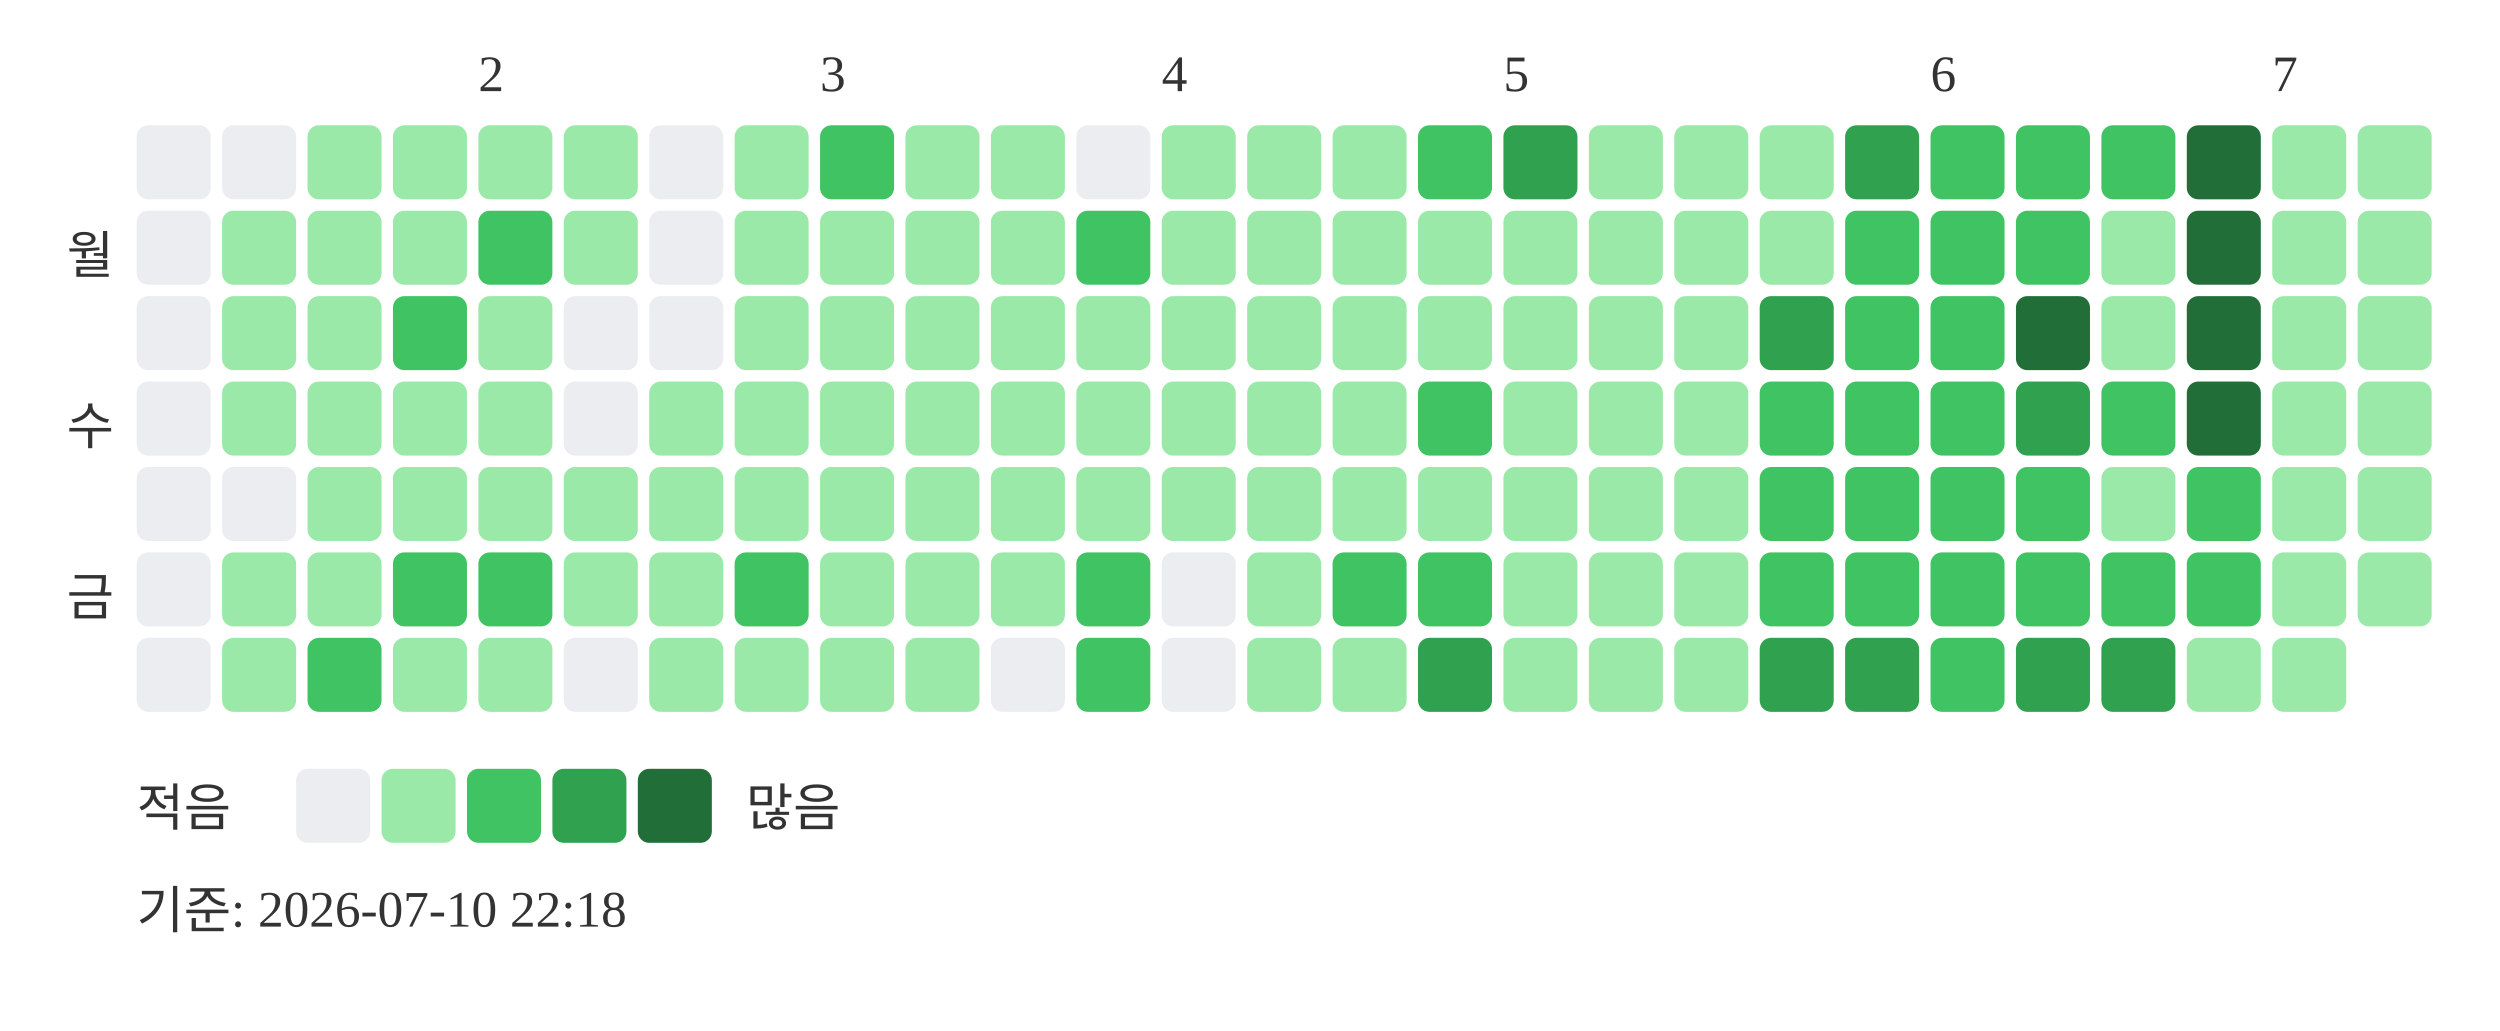
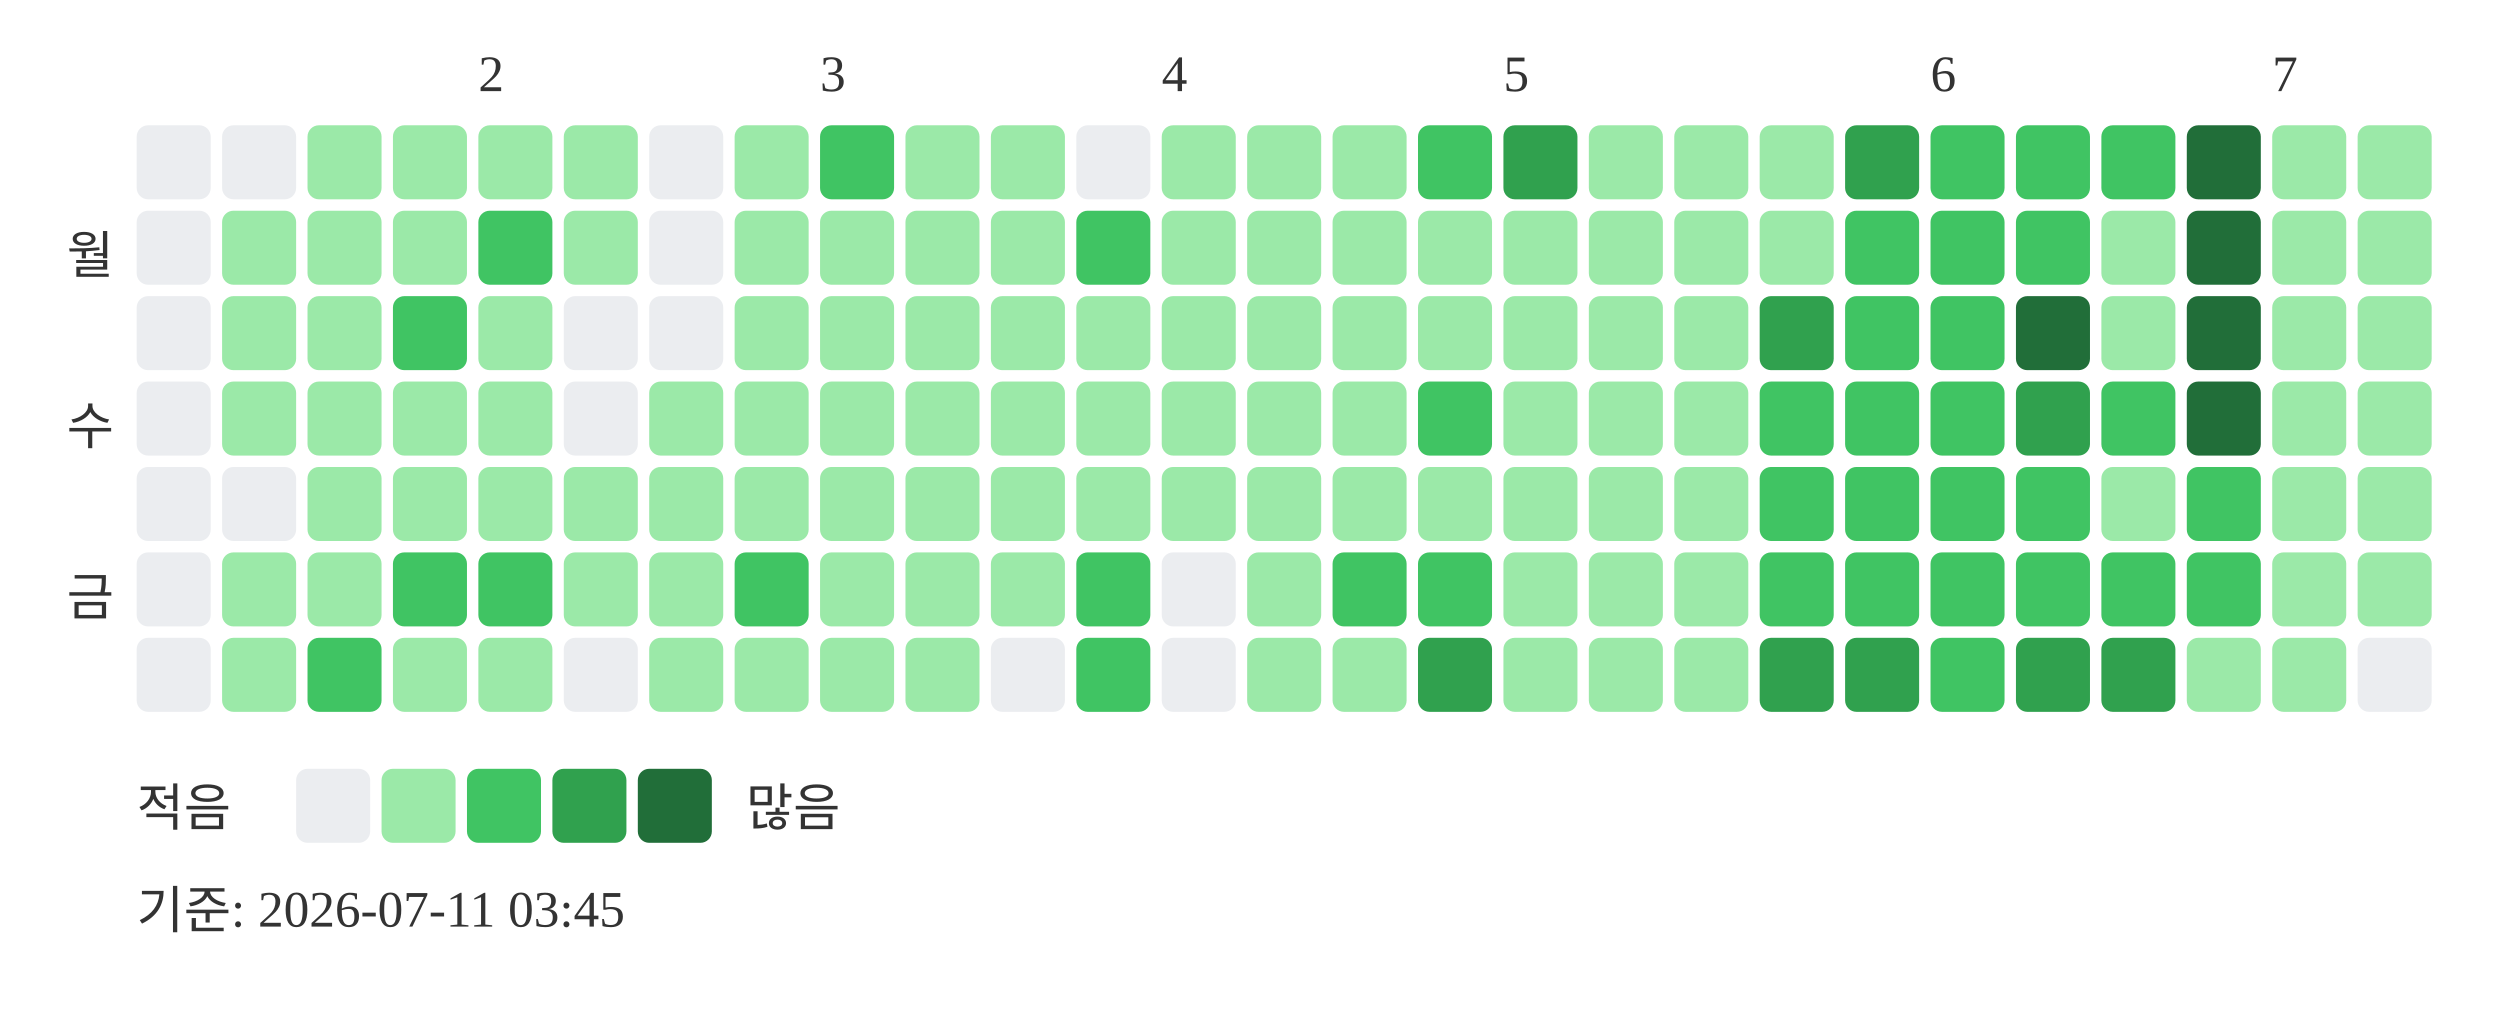
<svg xmlns="http://www.w3.org/2000/svg" width="439" height="181">
  <text x="84" y="16" font-size="9" fill="#333333">2</text>
  <text x="144" y="16" font-size="9" fill="#333333">3</text>
  <text x="204" y="16" font-size="9" fill="#333333">4</text>
  <text x="264" y="16" font-size="9" fill="#333333">5</text>
  <text x="339" y="16" font-size="9" fill="#333333">6</text>
  <text x="399" y="16" font-size="9" fill="#333333">7</text>
  <text x="20" y="48" text-anchor="end" font-size="9" fill="#333333">월</text>
  <text x="20" y="78" text-anchor="end" font-size="9" fill="#333333">수</text>
  <text x="20" y="108" text-anchor="end" font-size="9" fill="#333333">금</text>
  <rect x="24" y="22" width="13" height="13" rx="2" fill="#ebedf0" />
  <rect x="24" y="37" width="13" height="13" rx="2" fill="#ebedf0" />
  <rect x="24" y="52" width="13" height="13" rx="2" fill="#ebedf0" />
  <rect x="24" y="67" width="13" height="13" rx="2" fill="#ebedf0" />
  <rect x="24" y="82" width="13" height="13" rx="2" fill="#ebedf0" />
  <rect x="24" y="97" width="13" height="13" rx="2" fill="#ebedf0" />
  <rect x="24" y="112" width="13" height="13" rx="2" fill="#ebedf0" />
  <rect x="39" y="22" width="13" height="13" rx="2" fill="#ebedf0" />
  <rect x="39" y="37" width="13" height="13" rx="2" fill="#9be9a8" />
  <rect x="39" y="52" width="13" height="13" rx="2" fill="#9be9a8" />
  <rect x="39" y="67" width="13" height="13" rx="2" fill="#9be9a8" />
  <rect x="39" y="82" width="13" height="13" rx="2" fill="#ebedf0" />
  <rect x="39" y="97" width="13" height="13" rx="2" fill="#9be9a8" />
  <rect x="39" y="112" width="13" height="13" rx="2" fill="#9be9a8" />
  <rect x="54" y="22" width="13" height="13" rx="2" fill="#9be9a8" />
  <rect x="54" y="37" width="13" height="13" rx="2" fill="#9be9a8" />
  <rect x="54" y="52" width="13" height="13" rx="2" fill="#9be9a8" />
  <rect x="54" y="67" width="13" height="13" rx="2" fill="#9be9a8" />
  <rect x="54" y="82" width="13" height="13" rx="2" fill="#9be9a8" />
  <rect x="54" y="97" width="13" height="13" rx="2" fill="#9be9a8" />
  <rect x="54" y="112" width="13" height="13" rx="2" fill="#40c463" />
  <rect x="69" y="22" width="13" height="13" rx="2" fill="#9be9a8" />
  <rect x="69" y="37" width="13" height="13" rx="2" fill="#9be9a8" />
  <rect x="69" y="52" width="13" height="13" rx="2" fill="#40c463" />
  <rect x="69" y="67" width="13" height="13" rx="2" fill="#9be9a8" />
  <rect x="69" y="82" width="13" height="13" rx="2" fill="#9be9a8" />
  <rect x="69" y="97" width="13" height="13" rx="2" fill="#40c463" />
  <rect x="69" y="112" width="13" height="13" rx="2" fill="#9be9a8" />
  <rect x="84" y="22" width="13" height="13" rx="2" fill="#9be9a8" />
  <rect x="84" y="37" width="13" height="13" rx="2" fill="#40c463" />
  <rect x="84" y="52" width="13" height="13" rx="2" fill="#9be9a8" />
  <rect x="84" y="67" width="13" height="13" rx="2" fill="#9be9a8" />
  <rect x="84" y="82" width="13" height="13" rx="2" fill="#9be9a8" />
  <rect x="84" y="97" width="13" height="13" rx="2" fill="#40c463" />
  <rect x="84" y="112" width="13" height="13" rx="2" fill="#9be9a8" />
  <rect x="99" y="22" width="13" height="13" rx="2" fill="#9be9a8" />
  <rect x="99" y="37" width="13" height="13" rx="2" fill="#9be9a8" />
  <rect x="99" y="52" width="13" height="13" rx="2" fill="#ebedf0" />
  <rect x="99" y="67" width="13" height="13" rx="2" fill="#ebedf0" />
  <rect x="99" y="82" width="13" height="13" rx="2" fill="#9be9a8" />
  <rect x="99" y="97" width="13" height="13" rx="2" fill="#9be9a8" />
  <rect x="99" y="112" width="13" height="13" rx="2" fill="#ebedf0" />
  <rect x="114" y="22" width="13" height="13" rx="2" fill="#ebedf0" />
  <rect x="114" y="37" width="13" height="13" rx="2" fill="#ebedf0" />
  <rect x="114" y="52" width="13" height="13" rx="2" fill="#ebedf0" />
  <rect x="114" y="67" width="13" height="13" rx="2" fill="#9be9a8" />
  <rect x="114" y="82" width="13" height="13" rx="2" fill="#9be9a8" />
  <rect x="114" y="97" width="13" height="13" rx="2" fill="#9be9a8" />
  <rect x="114" y="112" width="13" height="13" rx="2" fill="#9be9a8" />
  <rect x="129" y="22" width="13" height="13" rx="2" fill="#9be9a8" />
  <rect x="129" y="37" width="13" height="13" rx="2" fill="#9be9a8" />
  <rect x="129" y="52" width="13" height="13" rx="2" fill="#9be9a8" />
  <rect x="129" y="67" width="13" height="13" rx="2" fill="#9be9a8" />
  <rect x="129" y="82" width="13" height="13" rx="2" fill="#9be9a8" />
  <rect x="129" y="97" width="13" height="13" rx="2" fill="#40c463" />
  <rect x="129" y="112" width="13" height="13" rx="2" fill="#9be9a8" />
  <rect x="144" y="22" width="13" height="13" rx="2" fill="#40c463" />
  <rect x="144" y="37" width="13" height="13" rx="2" fill="#9be9a8" />
  <rect x="144" y="52" width="13" height="13" rx="2" fill="#9be9a8" />
  <rect x="144" y="67" width="13" height="13" rx="2" fill="#9be9a8" />
  <rect x="144" y="82" width="13" height="13" rx="2" fill="#9be9a8" />
  <rect x="144" y="97" width="13" height="13" rx="2" fill="#9be9a8" />
  <rect x="144" y="112" width="13" height="13" rx="2" fill="#9be9a8" />
  <rect x="159" y="22" width="13" height="13" rx="2" fill="#9be9a8" />
  <rect x="159" y="37" width="13" height="13" rx="2" fill="#9be9a8" />
  <rect x="159" y="52" width="13" height="13" rx="2" fill="#9be9a8" />
  <rect x="159" y="67" width="13" height="13" rx="2" fill="#9be9a8" />
  <rect x="159" y="82" width="13" height="13" rx="2" fill="#9be9a8" />
  <rect x="159" y="97" width="13" height="13" rx="2" fill="#9be9a8" />
  <rect x="159" y="112" width="13" height="13" rx="2" fill="#9be9a8" />
  <rect x="174" y="22" width="13" height="13" rx="2" fill="#9be9a8" />
  <rect x="174" y="37" width="13" height="13" rx="2" fill="#9be9a8" />
  <rect x="174" y="52" width="13" height="13" rx="2" fill="#9be9a8" />
  <rect x="174" y="67" width="13" height="13" rx="2" fill="#9be9a8" />
  <rect x="174" y="82" width="13" height="13" rx="2" fill="#9be9a8" />
  <rect x="174" y="97" width="13" height="13" rx="2" fill="#9be9a8" />
  <rect x="174" y="112" width="13" height="13" rx="2" fill="#ebedf0" />
  <rect x="189" y="22" width="13" height="13" rx="2" fill="#ebedf0" />
  <rect x="189" y="37" width="13" height="13" rx="2" fill="#40c463" />
  <rect x="189" y="52" width="13" height="13" rx="2" fill="#9be9a8" />
  <rect x="189" y="67" width="13" height="13" rx="2" fill="#9be9a8" />
  <rect x="189" y="82" width="13" height="13" rx="2" fill="#9be9a8" />
  <rect x="189" y="97" width="13" height="13" rx="2" fill="#40c463" />
  <rect x="189" y="112" width="13" height="13" rx="2" fill="#40c463" />
  <rect x="204" y="22" width="13" height="13" rx="2" fill="#9be9a8" />
  <rect x="204" y="37" width="13" height="13" rx="2" fill="#9be9a8" />
  <rect x="204" y="52" width="13" height="13" rx="2" fill="#9be9a8" />
  <rect x="204" y="67" width="13" height="13" rx="2" fill="#9be9a8" />
  <rect x="204" y="82" width="13" height="13" rx="2" fill="#9be9a8" />
  <rect x="204" y="97" width="13" height="13" rx="2" fill="#ebedf0" />
  <rect x="204" y="112" width="13" height="13" rx="2" fill="#ebedf0" />
  <rect x="219" y="22" width="13" height="13" rx="2" fill="#9be9a8" />
  <rect x="219" y="37" width="13" height="13" rx="2" fill="#9be9a8" />
  <rect x="219" y="52" width="13" height="13" rx="2" fill="#9be9a8" />
  <rect x="219" y="67" width="13" height="13" rx="2" fill="#9be9a8" />
  <rect x="219" y="82" width="13" height="13" rx="2" fill="#9be9a8" />
  <rect x="219" y="97" width="13" height="13" rx="2" fill="#9be9a8" />
  <rect x="219" y="112" width="13" height="13" rx="2" fill="#9be9a8" />
  <rect x="234" y="22" width="13" height="13" rx="2" fill="#9be9a8" />
  <rect x="234" y="37" width="13" height="13" rx="2" fill="#9be9a8" />
  <rect x="234" y="52" width="13" height="13" rx="2" fill="#9be9a8" />
  <rect x="234" y="67" width="13" height="13" rx="2" fill="#9be9a8" />
  <rect x="234" y="82" width="13" height="13" rx="2" fill="#9be9a8" />
  <rect x="234" y="97" width="13" height="13" rx="2" fill="#40c463" />
  <rect x="234" y="112" width="13" height="13" rx="2" fill="#9be9a8" />
  <rect x="249" y="22" width="13" height="13" rx="2" fill="#40c463" />
  <rect x="249" y="37" width="13" height="13" rx="2" fill="#9be9a8" />
  <rect x="249" y="52" width="13" height="13" rx="2" fill="#9be9a8" />
  <rect x="249" y="67" width="13" height="13" rx="2" fill="#40c463" />
  <rect x="249" y="82" width="13" height="13" rx="2" fill="#9be9a8" />
  <rect x="249" y="97" width="13" height="13" rx="2" fill="#40c463" />
  <rect x="249" y="112" width="13" height="13" rx="2" fill="#30a14e" />
  <rect x="264" y="22" width="13" height="13" rx="2" fill="#30a14e" />
  <rect x="264" y="37" width="13" height="13" rx="2" fill="#9be9a8" />
  <rect x="264" y="52" width="13" height="13" rx="2" fill="#9be9a8" />
  <rect x="264" y="67" width="13" height="13" rx="2" fill="#9be9a8" />
  <rect x="264" y="82" width="13" height="13" rx="2" fill="#9be9a8" />
  <rect x="264" y="97" width="13" height="13" rx="2" fill="#9be9a8" />
  <rect x="264" y="112" width="13" height="13" rx="2" fill="#9be9a8" />
  <rect x="279" y="22" width="13" height="13" rx="2" fill="#9be9a8" />
  <rect x="279" y="37" width="13" height="13" rx="2" fill="#9be9a8" />
  <rect x="279" y="52" width="13" height="13" rx="2" fill="#9be9a8" />
  <rect x="279" y="67" width="13" height="13" rx="2" fill="#9be9a8" />
  <rect x="279" y="82" width="13" height="13" rx="2" fill="#9be9a8" />
  <rect x="279" y="97" width="13" height="13" rx="2" fill="#9be9a8" />
  <rect x="279" y="112" width="13" height="13" rx="2" fill="#9be9a8" />
  <rect x="294" y="22" width="13" height="13" rx="2" fill="#9be9a8" />
  <rect x="294" y="37" width="13" height="13" rx="2" fill="#9be9a8" />
  <rect x="294" y="52" width="13" height="13" rx="2" fill="#9be9a8" />
  <rect x="294" y="67" width="13" height="13" rx="2" fill="#9be9a8" />
  <rect x="294" y="82" width="13" height="13" rx="2" fill="#9be9a8" />
  <rect x="294" y="97" width="13" height="13" rx="2" fill="#9be9a8" />
  <rect x="294" y="112" width="13" height="13" rx="2" fill="#9be9a8" />
  <rect x="309" y="22" width="13" height="13" rx="2" fill="#9be9a8" />
  <rect x="309" y="37" width="13" height="13" rx="2" fill="#9be9a8" />
  <rect x="309" y="52" width="13" height="13" rx="2" fill="#30a14e" />
  <rect x="309" y="67" width="13" height="13" rx="2" fill="#40c463" />
  <rect x="309" y="82" width="13" height="13" rx="2" fill="#40c463" />
  <rect x="309" y="97" width="13" height="13" rx="2" fill="#40c463" />
  <rect x="309" y="112" width="13" height="13" rx="2" fill="#30a14e" />
  <rect x="324" y="22" width="13" height="13" rx="2" fill="#30a14e" />
  <rect x="324" y="37" width="13" height="13" rx="2" fill="#40c463" />
  <rect x="324" y="52" width="13" height="13" rx="2" fill="#40c463" />
  <rect x="324" y="67" width="13" height="13" rx="2" fill="#40c463" />
  <rect x="324" y="82" width="13" height="13" rx="2" fill="#40c463" />
  <rect x="324" y="97" width="13" height="13" rx="2" fill="#40c463" />
  <rect x="324" y="112" width="13" height="13" rx="2" fill="#30a14e" />
  <rect x="339" y="22" width="13" height="13" rx="2" fill="#40c463" />
  <rect x="339" y="37" width="13" height="13" rx="2" fill="#40c463" />
  <rect x="339" y="52" width="13" height="13" rx="2" fill="#40c463" />
  <rect x="339" y="67" width="13" height="13" rx="2" fill="#40c463" />
  <rect x="339" y="82" width="13" height="13" rx="2" fill="#40c463" />
  <rect x="339" y="97" width="13" height="13" rx="2" fill="#40c463" />
  <rect x="339" y="112" width="13" height="13" rx="2" fill="#40c463" />
  <rect x="354" y="22" width="13" height="13" rx="2" fill="#40c463" />
  <rect x="354" y="37" width="13" height="13" rx="2" fill="#40c463" />
  <rect x="354" y="52" width="13" height="13" rx="2" fill="#216e39" />
  <rect x="354" y="67" width="13" height="13" rx="2" fill="#30a14e" />
  <rect x="354" y="82" width="13" height="13" rx="2" fill="#40c463" />
  <rect x="354" y="97" width="13" height="13" rx="2" fill="#40c463" />
  <rect x="354" y="112" width="13" height="13" rx="2" fill="#30a14e" />
  <rect x="369" y="22" width="13" height="13" rx="2" fill="#40c463" />
  <rect x="369" y="37" width="13" height="13" rx="2" fill="#9be9a8" />
  <rect x="369" y="52" width="13" height="13" rx="2" fill="#9be9a8" />
  <rect x="369" y="67" width="13" height="13" rx="2" fill="#40c463" />
  <rect x="369" y="82" width="13" height="13" rx="2" fill="#9be9a8" />
  <rect x="369" y="97" width="13" height="13" rx="2" fill="#40c463" />
  <rect x="369" y="112" width="13" height="13" rx="2" fill="#30a14e" />
  <rect x="384" y="22" width="13" height="13" rx="2" fill="#216e39" />
  <rect x="384" y="37" width="13" height="13" rx="2" fill="#216e39" />
  <rect x="384" y="52" width="13" height="13" rx="2" fill="#216e39" />
  <rect x="384" y="67" width="13" height="13" rx="2" fill="#216e39" />
  <rect x="384" y="82" width="13" height="13" rx="2" fill="#40c463" />
  <rect x="384" y="97" width="13" height="13" rx="2" fill="#40c463" />
  <rect x="384" y="112" width="13" height="13" rx="2" fill="#9be9a8" />
  <rect x="399" y="22" width="13" height="13" rx="2" fill="#9be9a8" />
  <rect x="399" y="37" width="13" height="13" rx="2" fill="#9be9a8" />
  <rect x="399" y="52" width="13" height="13" rx="2" fill="#9be9a8" />
  <rect x="399" y="67" width="13" height="13" rx="2" fill="#9be9a8" />
  <rect x="399" y="82" width="13" height="13" rx="2" fill="#9be9a8" />
  <rect x="399" y="97" width="13" height="13" rx="2" fill="#9be9a8" />
  <rect x="399" y="112" width="13" height="13" rx="2" fill="#9be9a8" />
  <rect x="414" y="22" width="13" height="13" rx="2" fill="#9be9a8" />
  <rect x="414" y="37" width="13" height="13" rx="2" fill="#9be9a8" />
  <rect x="414" y="52" width="13" height="13" rx="2" fill="#9be9a8" />
  <rect x="414" y="67" width="13" height="13" rx="2" fill="#9be9a8" />
  <rect x="414" y="82" width="13" height="13" rx="2" fill="#9be9a8" />
  <rect x="414" y="97" width="13" height="13" rx="2" fill="#9be9a8" />
+   <rect x="414" y="112" width="13" height="13" rx="2" fill="#ebedf0" />
  <text x="24" y="145" font-size="9" fill="#333333">적음</text>
  <rect x="52" y="135" width="13" height="13" rx="2" fill="#ebedf0" />
  <rect x="67" y="135" width="13" height="13" rx="2" fill="#9be9a8" />
  <rect x="82" y="135" width="13" height="13" rx="2" fill="#40c463" />
  <rect x="97" y="135" width="13" height="13" rx="2" fill="#30a14e" />
  <rect x="112" y="135" width="13" height="13" rx="2" fill="#216e39" />
  <text x="131" y="145" font-size="9" fill="#333333">많음</text>
-   <text x="24" y="163" font-size="9" fill="#333333">기준: 2026-07-10 22:18</text>
+   <text x="24" y="163" font-size="9" fill="#333333">기준: 2026-07-11 03:45</text>
</svg>
